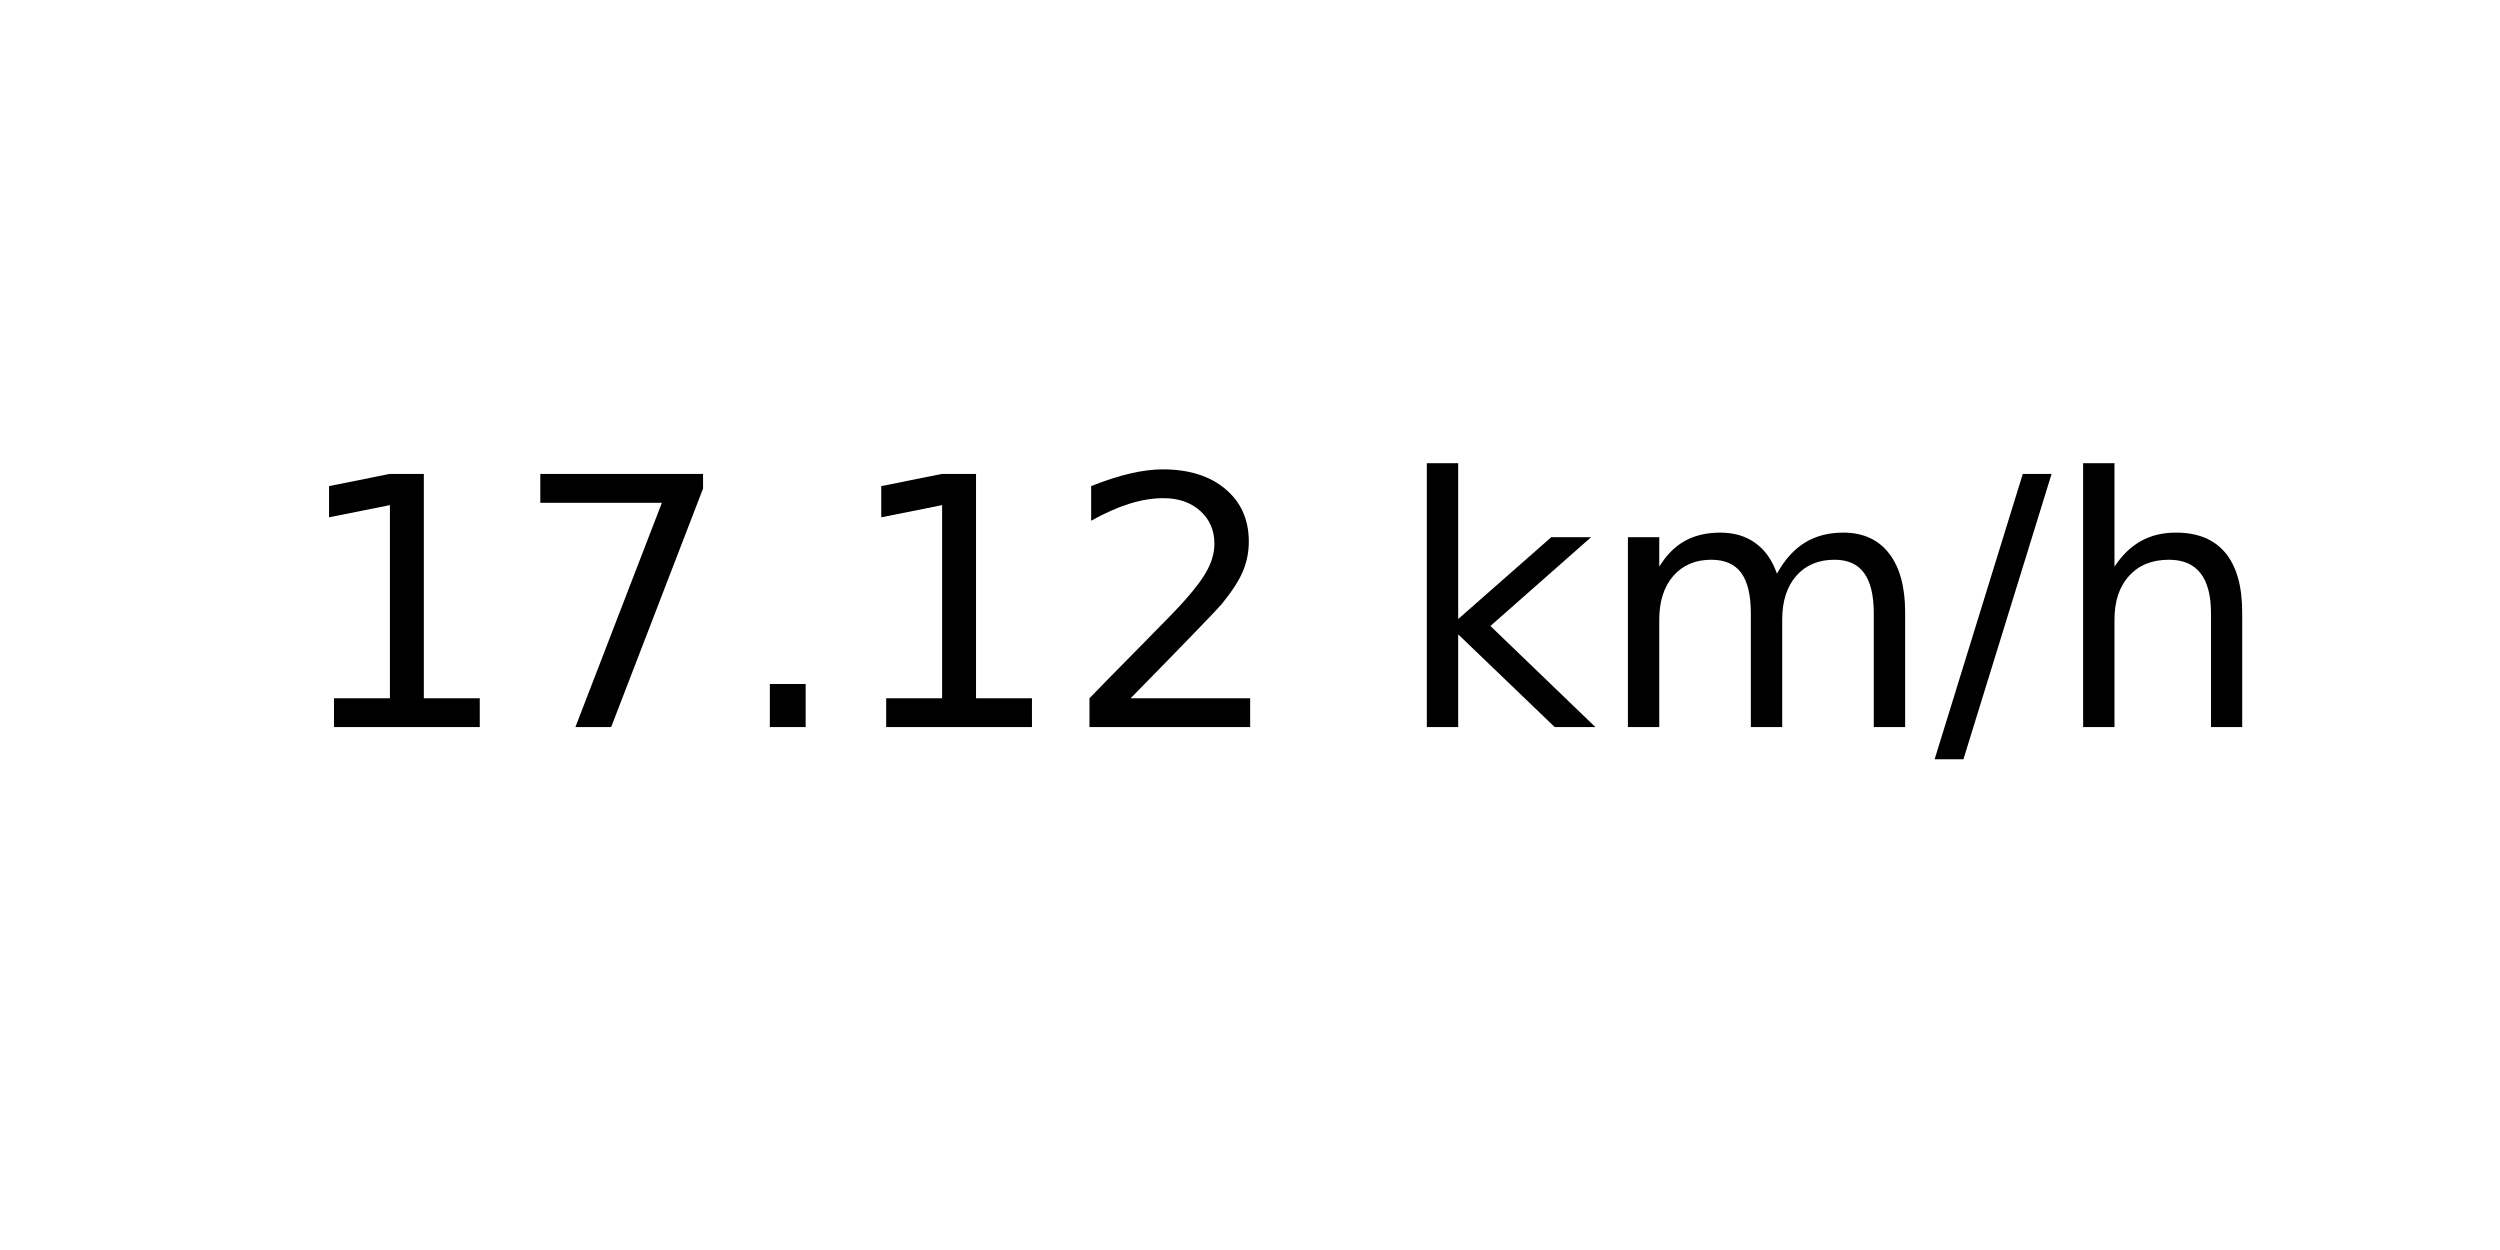
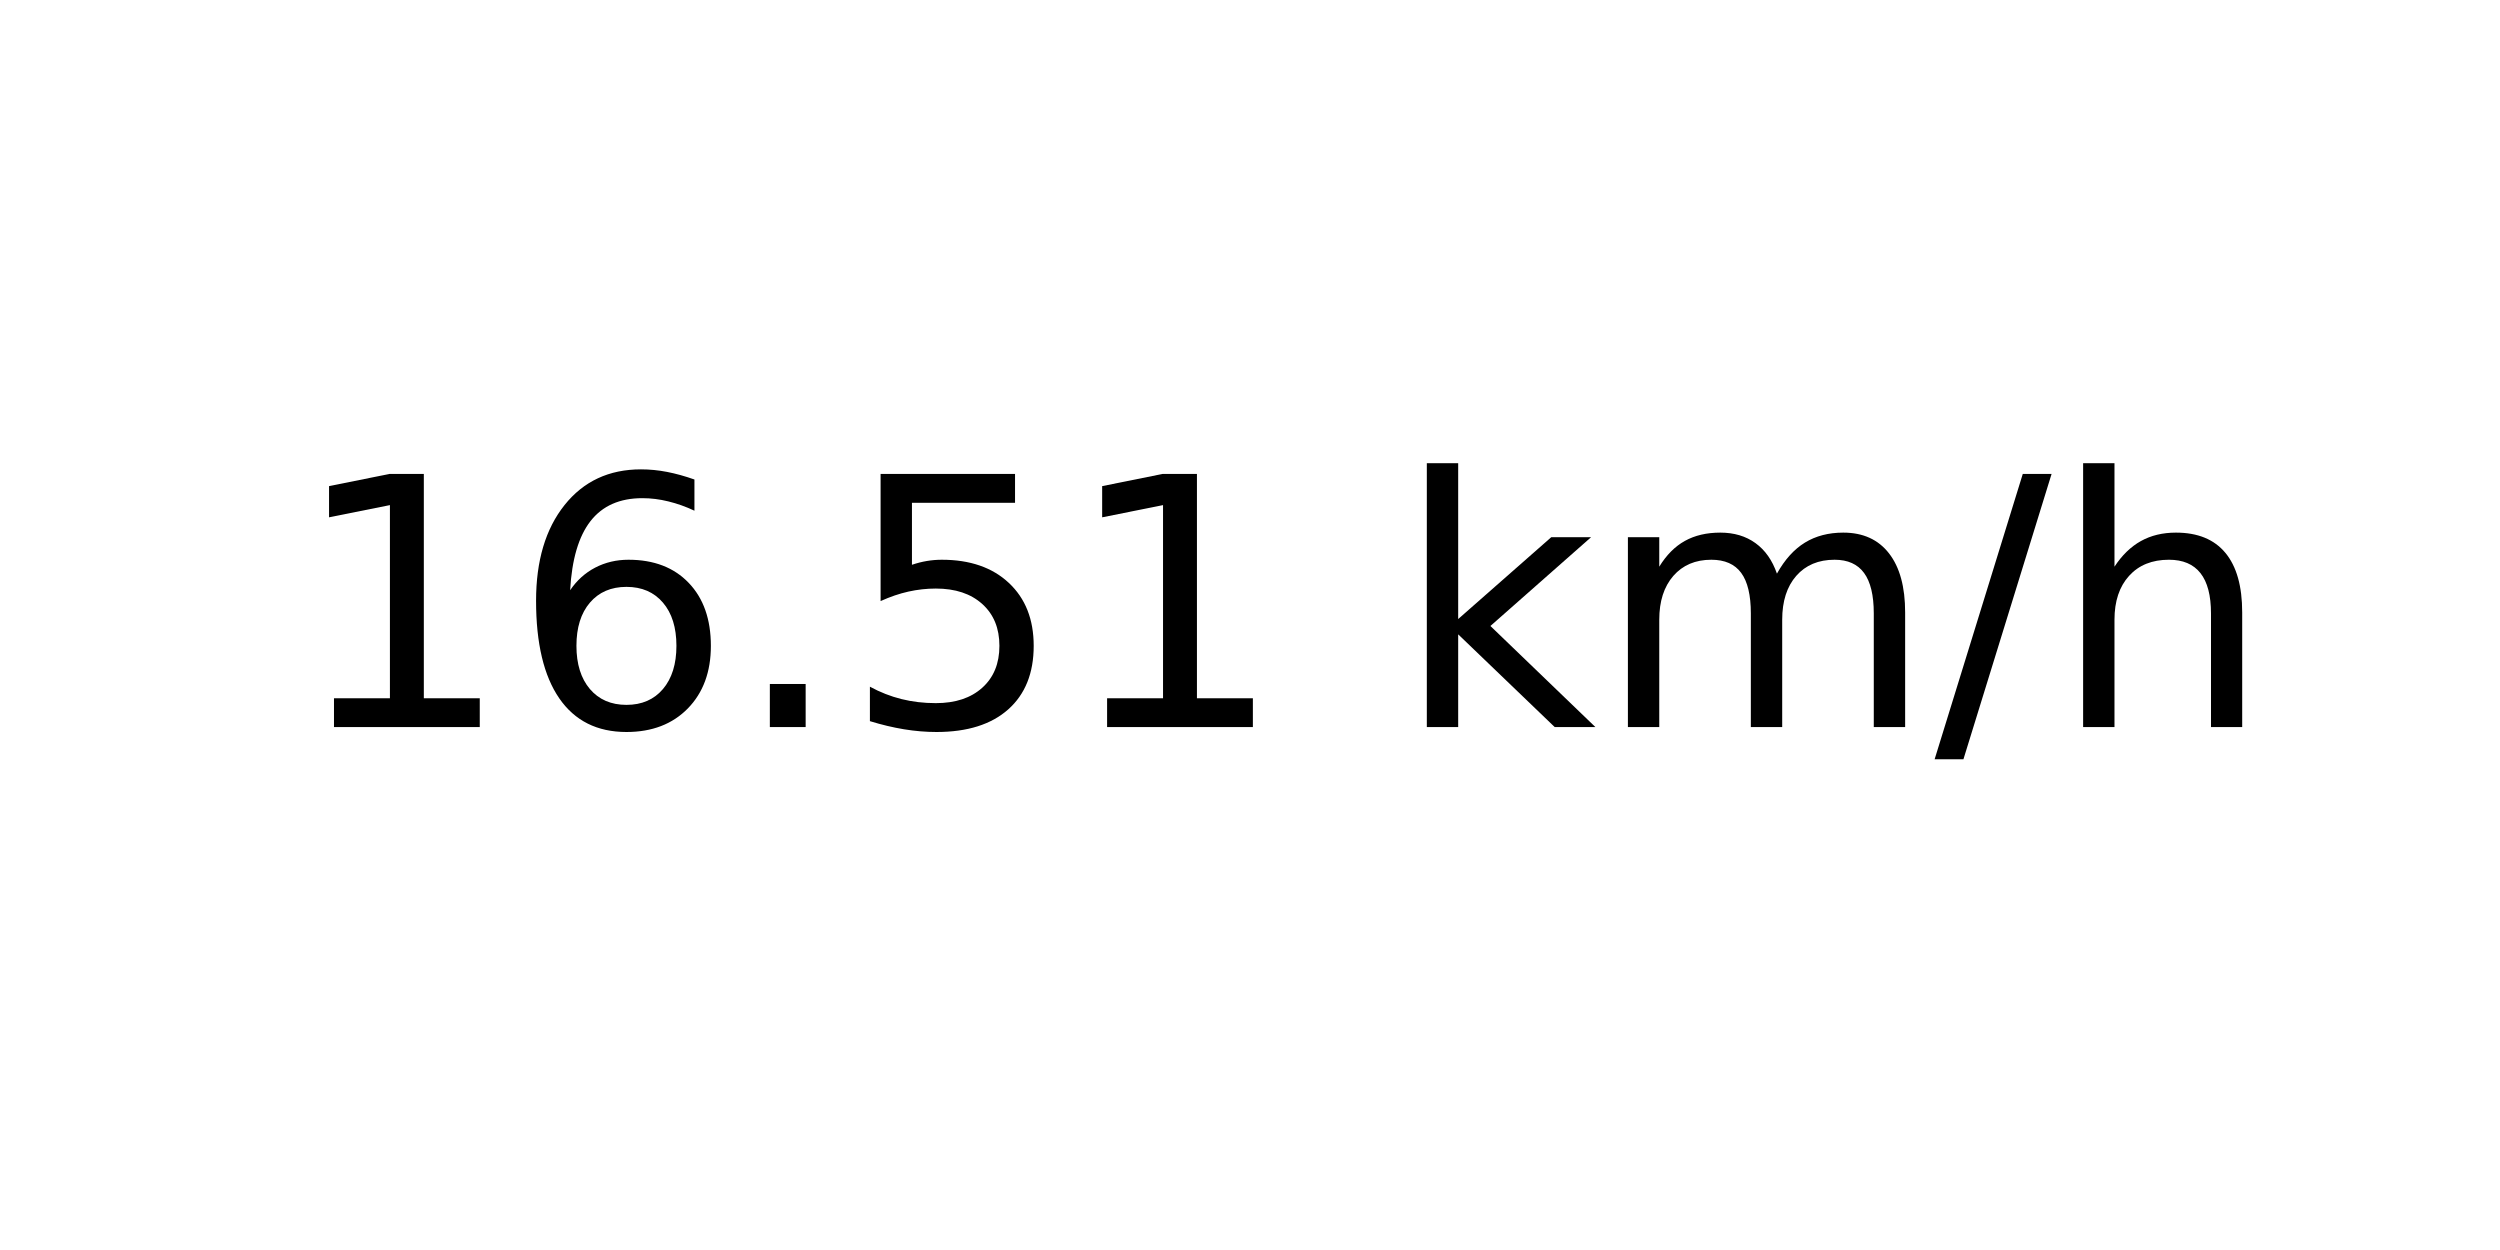
<svg xmlns="http://www.w3.org/2000/svg" xmlns:xlink="http://www.w3.org/1999/xlink" width="72pt" height="36pt" viewBox="0 0 72 36" version="1.1">
  <defs>
    <style type="text/css">*{stroke-linejoin: round; stroke-linecap: butt}</style>
  </defs>
  <g id="figure_1">
    <g id="axes_1">
      <g id="text_1">
        <g transform="translate(8.378125 20.93937) scale(0.1 -0.1)">
          <defs>
            <path id="DejaVuSans-31" d="M 794 531  L 1825 531  L 1825 4091  L 703 3866  L 703 4441  L 1819 4666  L 2450 4666  L 2450 531  L 3481 531  L 3481 0  L 794 0  L 794 531  z " transform="scale(0.015625)" />
-             <path id="DejaVuSans-37" d="M 525 4666  L 3525 4666  L 3525 4397  L 1831 0  L 1172 0  L 2766 4134  L 525 4134  L 525 4666  z " transform="scale(0.015625)" />
+             <path id="DejaVuSans-36" d="M 2113 2584  Q 1688 2584 1439 2293  Q 1191 2003 1191 1497  Q 1191 994 1439 701  Q 1688 409 2113 409  Q 2538 409 2786 701  Q 3034 994 3034 1497  Q 3034 2003 2786 2293  Q 2538 2584 2113 2584  z M 3366 4563  L 3366 3988  Q 3128 4100 2886 4159  Q 2644 4219 2406 4219  Q 1781 4219 1451 3797  Q 1122 3375 1075 2522  Q 1259 2794 1537 2939  Q 1816 3084 2150 3084  Q 2853 3084 3261 2657  Q 3669 2231 3669 1497  Q 3669 778 3244 343  Q 2819 -91 2113 -91  Q 1303 -91 875 529  Q 447 1150 447 2328  Q 447 3434 972 4092  Q 1497 4750 2381 4750  Q 2619 4750 2861 4703  Q 3103 4656 3366 4563  z " transform="scale(0.015625)" />
            <path id="DejaVuSans-2e" d="M 684 794  L 1344 794  L 1344 0  L 684 0  L 684 794  z " transform="scale(0.015625)" />
-             <path id="DejaVuSans-32" d="M 1228 531  L 3431 531  L 3431 0  L 469 0  L 469 531  Q 828 903 1448 1529  Q 2069 2156 2228 2338  Q 2531 2678 2651 2914  Q 2772 3150 2772 3378  Q 2772 3750 2511 3984  Q 2250 4219 1831 4219  Q 1534 4219 1204 4116  Q 875 4013 500 3803  L 500 4441  Q 881 4594 1212 4672  Q 1544 4750 1819 4750  Q 2544 4750 2975 4387  Q 3406 4025 3406 3419  Q 3406 3131 3298 2873  Q 3191 2616 2906 2266  Q 2828 2175 2409 1742  Q 1991 1309 1228 531  z " transform="scale(0.015625)" />
+             <path id="DejaVuSans-35" d="M 691 4666  L 3169 4666  L 3169 4134  L 1269 4134  L 1269 2991  Q 1406 3038 1543 3061  Q 1681 3084 1819 3084  Q 2600 3084 3056 2656  Q 3513 2228 3513 1497  Q 3513 744 3044 326  Q 2575 -91 1722 -91  Q 1428 -91 1123 -41  Q 819 9 494 109  L 494 744  Q 775 591 1075 516  Q 1375 441 1709 441  Q 2250 441 2565 725  Q 2881 1009 2881 1497  Q 2881 1984 2565 2268  Q 2250 2553 1709 2553  Q 1456 2553 1204 2497  Q 953 2441 691 2322  L 691 4666  z " transform="scale(0.015625)" />
            <path id="DejaVuSans-20" transform="scale(0.015625)" />
            <path id="DejaVuSans-6b" d="M 581 4863  L 1159 4863  L 1159 1991  L 2875 3500  L 3609 3500  L 1753 1863  L 3688 0  L 2938 0  L 1159 1709  L 1159 0  L 581 0  L 581 4863  z " transform="scale(0.015625)" />
            <path id="DejaVuSans-6d" d="M 3328 2828  Q 3544 3216 3844 3400  Q 4144 3584 4550 3584  Q 5097 3584 5394 3201  Q 5691 2819 5691 2113  L 5691 0  L 5113 0  L 5113 2094  Q 5113 2597 4934 2840  Q 4756 3084 4391 3084  Q 3944 3084 3684 2787  Q 3425 2491 3425 1978  L 3425 0  L 2847 0  L 2847 2094  Q 2847 2600 2669 2842  Q 2491 3084 2119 3084  Q 1678 3084 1418 2786  Q 1159 2488 1159 1978  L 1159 0  L 581 0  L 581 3500  L 1159 3500  L 1159 2956  Q 1356 3278 1631 3431  Q 1906 3584 2284 3584  Q 2666 3584 2933 3390  Q 3200 3197 3328 2828  z " transform="scale(0.015625)" />
            <path id="DejaVuSans-2f" d="M 1625 4666  L 2156 4666  L 531 -594  L 0 -594  L 1625 4666  z " transform="scale(0.015625)" />
            <path id="DejaVuSans-68" d="M 3513 2113  L 3513 0  L 2938 0  L 2938 2094  Q 2938 2591 2744 2837  Q 2550 3084 2163 3084  Q 1697 3084 1428 2787  Q 1159 2491 1159 1978  L 1159 0  L 581 0  L 581 4863  L 1159 4863  L 1159 2956  Q 1366 3272 1645 3428  Q 1925 3584 2291 3584  Q 2894 3584 3203 3211  Q 3513 2838 3513 2113  z " transform="scale(0.015625)" />
          </defs>
          <use xlink:href="#DejaVuSans-31" />
-           <use xlink:href="#DejaVuSans-37" x="63.623" />
+           <use xlink:href="#DejaVuSans-36" x="63.623" />
          <use xlink:href="#DejaVuSans-2e" x="127.246" />
-           <use xlink:href="#DejaVuSans-31" x="159.033" />
-           <use xlink:href="#DejaVuSans-32" x="222.656" />
+           <use xlink:href="#DejaVuSans-35" x="159.033" />
+           <use xlink:href="#DejaVuSans-31" x="222.656" />
          <use xlink:href="#DejaVuSans-20" x="286.279" />
          <use xlink:href="#DejaVuSans-6b" x="318.066" />
          <use xlink:href="#DejaVuSans-6d" x="375.977" />
          <use xlink:href="#DejaVuSans-2f" x="473.389" />
          <use xlink:href="#DejaVuSans-68" x="507.08" />
        </g>
      </g>
    </g>
  </g>
</svg>
